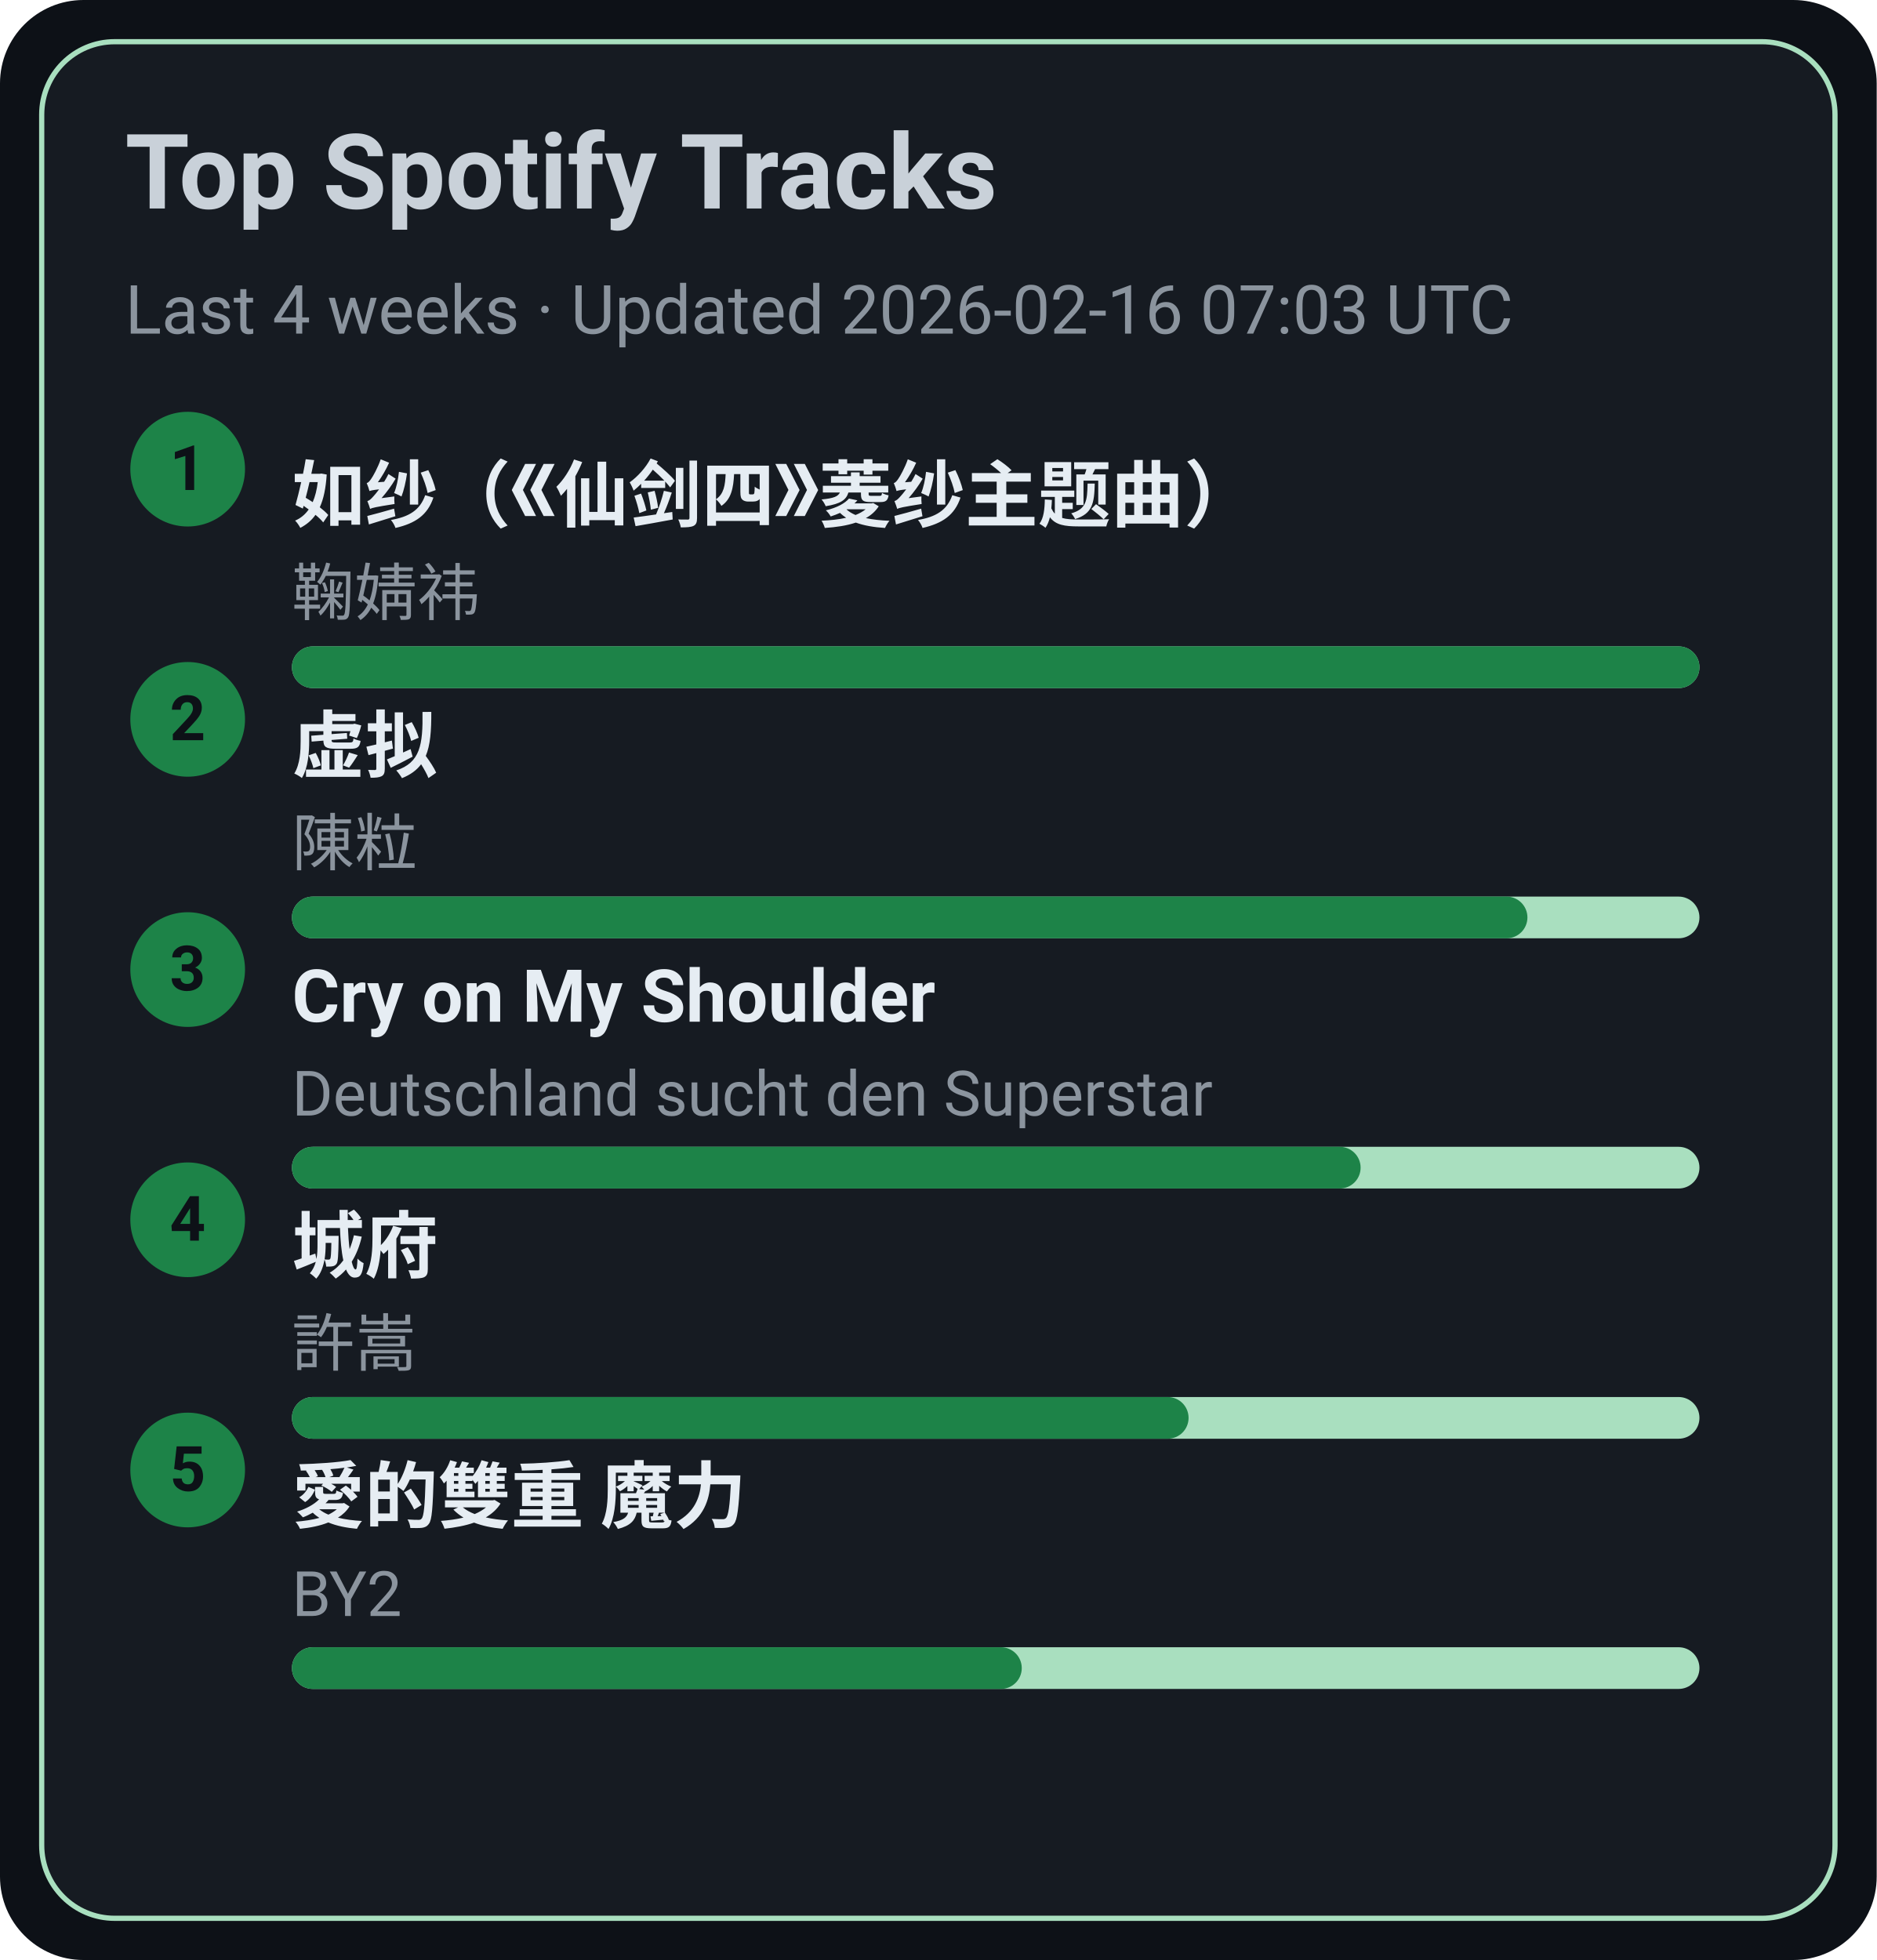
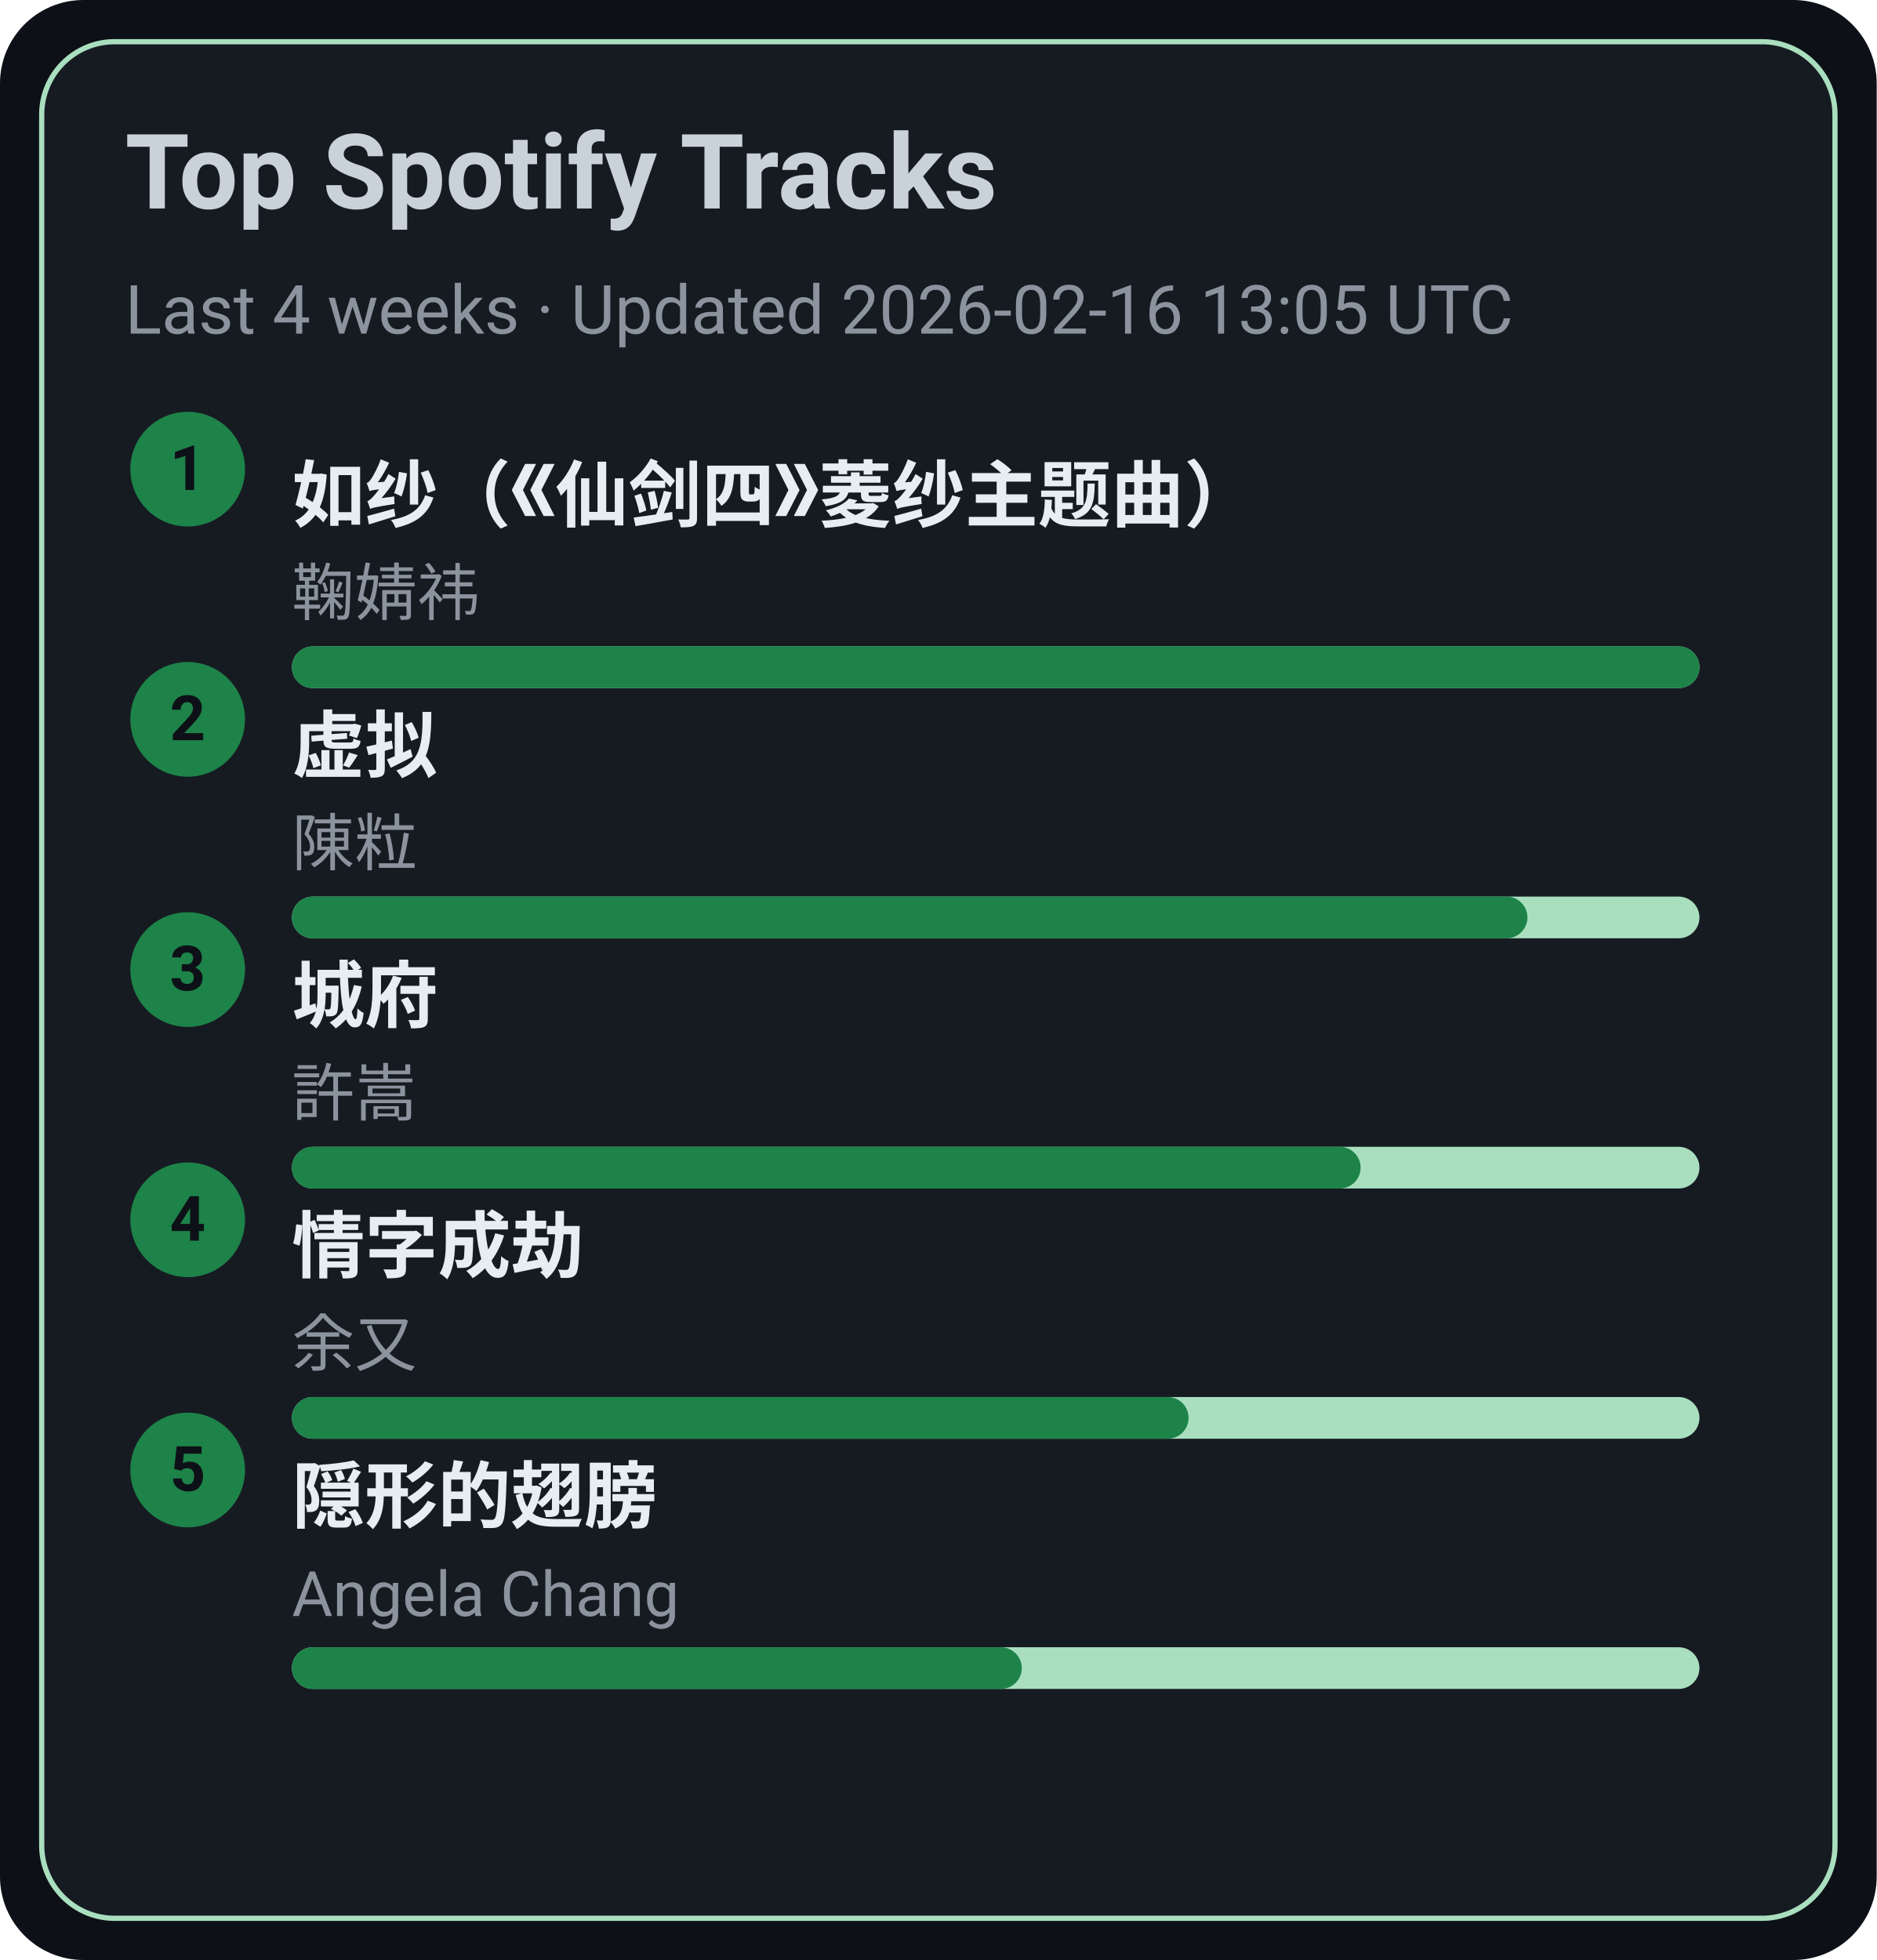
<svg xmlns="http://www.w3.org/2000/svg" width="360" height="376" viewBox="0 0 360 376">
  <style>text{font-family:-apple-system,BlinkMacSystemFont,Segoe UI,Roboto,Ubuntu,Helvetica Neue,Arial,Noto Sans,sans-serif}</style>
  <rect width="360" height="376" rx="16" fill="#0d1117" />
  <rect x="8" y="8" width="344" height="360" rx="14" fill="#161b22" stroke="#A9DFBF" />
  <text x="24" y="40" font-size="20" fill="#c9d1d9" font-weight="600">Top Spotify Tracks</text>
-   <text x="24" y="64" font-size="13" fill="#8b949e">Last 4 weeks · Updated 2026-02-16 07:03 UTC</text>
+   <text x="24" y="64" font-size="13" fill="#8b949e">Last 4 weeks · Updated 2026-02-16 13:05 UTC</text>
  <circle cx="36" cy="90" r="11" fill="#1D8348" />
  <text x="36" y="94" text-anchor="middle" font-size="12" fill="#0d1117" font-weight="700">1</text>
  <a href="https://open.spotify.com/track/69FUNgvEVkNbHq43lgvdme" target="_blank" rel="noopener noreferrer">
    <text x="56" y="100" font-size="14" fill="#e6edf3" font-weight="600">如纱（《仙剑四》菱纱主题曲）</text>
  </a>
  <text x="56" y="118" font-size="12" fill="#8b949e">鞠婧祎</text>
  <rect x="56" y="124" width="270" height="8" rx="4" fill="#A9DFBF" />
  <rect x="56" y="124" width="270" height="8" rx="4" fill="#1D8348" />
  <circle cx="36" cy="138" r="11" fill="#1D8348" />
  <text x="36" y="142" text-anchor="middle" font-size="12" fill="#0d1117" font-weight="700">2</text>
  <a href="https://open.spotify.com/track/5l9sg05BhpfsdLfRvjGsAf" target="_blank" rel="noopener noreferrer">
    <text x="56" y="148" font-size="14" fill="#e6edf3" font-weight="600">虚拟</text>
  </a>
  <text x="56" y="166" font-size="12" fill="#8b949e">陳粒</text>
  <rect x="56" y="172" width="270" height="8" rx="4" fill="#A9DFBF" />
  <rect x="56" y="172" width="237" height="8" rx="4" fill="#1D8348" />
  <circle cx="36" cy="186" r="11" fill="#1D8348" />
  <text x="36" y="190" text-anchor="middle" font-size="12" fill="#0d1117" font-weight="700">3</text>
-   <a href="https://open.spotify.com/track/6usmG2MoD0C0Lc2pNgCVWV" target="_blank" rel="noopener noreferrer">
-     <text x="56" y="196" font-size="14" fill="#e6edf3" font-weight="600">Cry on My Shoulder</text>
+   <a href="https://open.spotify.com/track/4AmlSf7hye0QVpnHCcEoEw" target="_blank" rel="noopener noreferrer">
+     <text x="56" y="196" font-size="14" fill="#e6edf3" font-weight="600">城府</text>
  </a>
-   <text x="56" y="214" font-size="12" fill="#8b949e">Deutschland sucht den Superstar</text>
+   <text x="56" y="214" font-size="12" fill="#8b949e">許嵩</text>
  <rect x="56" y="220" width="270" height="8" rx="4" fill="#A9DFBF" />
  <rect x="56" y="220" width="205" height="8" rx="4" fill="#1D8348" />
  <circle cx="36" cy="234" r="11" fill="#1D8348" />
  <text x="36" y="238" text-anchor="middle" font-size="12" fill="#0d1117" font-weight="700">4</text>
-   <a href="https://open.spotify.com/track/4AmlSf7hye0QVpnHCcEoEw" target="_blank" rel="noopener noreferrer">
-     <text x="56" y="244" font-size="14" fill="#e6edf3" font-weight="600">城府</text>
+   <a href="https://open.spotify.com/track/6PLof7Z5mvbp9im83J4m3m" target="_blank" rel="noopener noreferrer">
+     <text x="56" y="244" font-size="14" fill="#e6edf3" font-weight="600">情字成劫</text>
  </a>
-   <text x="56" y="262" font-size="12" fill="#8b949e">許嵩</text>
+   <text x="56" y="262" font-size="12" fill="#8b949e">余又</text>
  <rect x="56" y="268" width="270" height="8" rx="4" fill="#A9DFBF" />
  <rect x="56" y="268" width="172" height="8" rx="4" fill="#1D8348" />
  <circle cx="36" cy="282" r="11" fill="#1D8348" />
  <text x="36" y="286" text-anchor="middle" font-size="12" fill="#0d1117" font-weight="700">5</text>
-   <a href="https://open.spotify.com/track/0yYmS4k3R0TTdDhvOBxRVp" target="_blank" rel="noopener noreferrer">
-     <text x="56" y="292" font-size="14" fill="#e6edf3" font-weight="600">愛的雙重 魔力</text>
+   <a href="https://open.spotify.com/track/6Tv5ukQ3xK8WHxJgWMM6vM" target="_blank" rel="noopener noreferrer">
+     <text x="56" y="292" font-size="14" fill="#e6edf3" font-weight="600">隠形的翅膀</text>
  </a>
-   <text x="56" y="310" font-size="12" fill="#8b949e">BY2</text>
+   <text x="56" y="310" font-size="12" fill="#8b949e">Angela Chang</text>
  <rect x="56" y="316" width="270" height="8" rx="4" fill="#A9DFBF" />
  <rect x="56" y="316" width="140" height="8" rx="4" fill="#1D8348" />
</svg>
